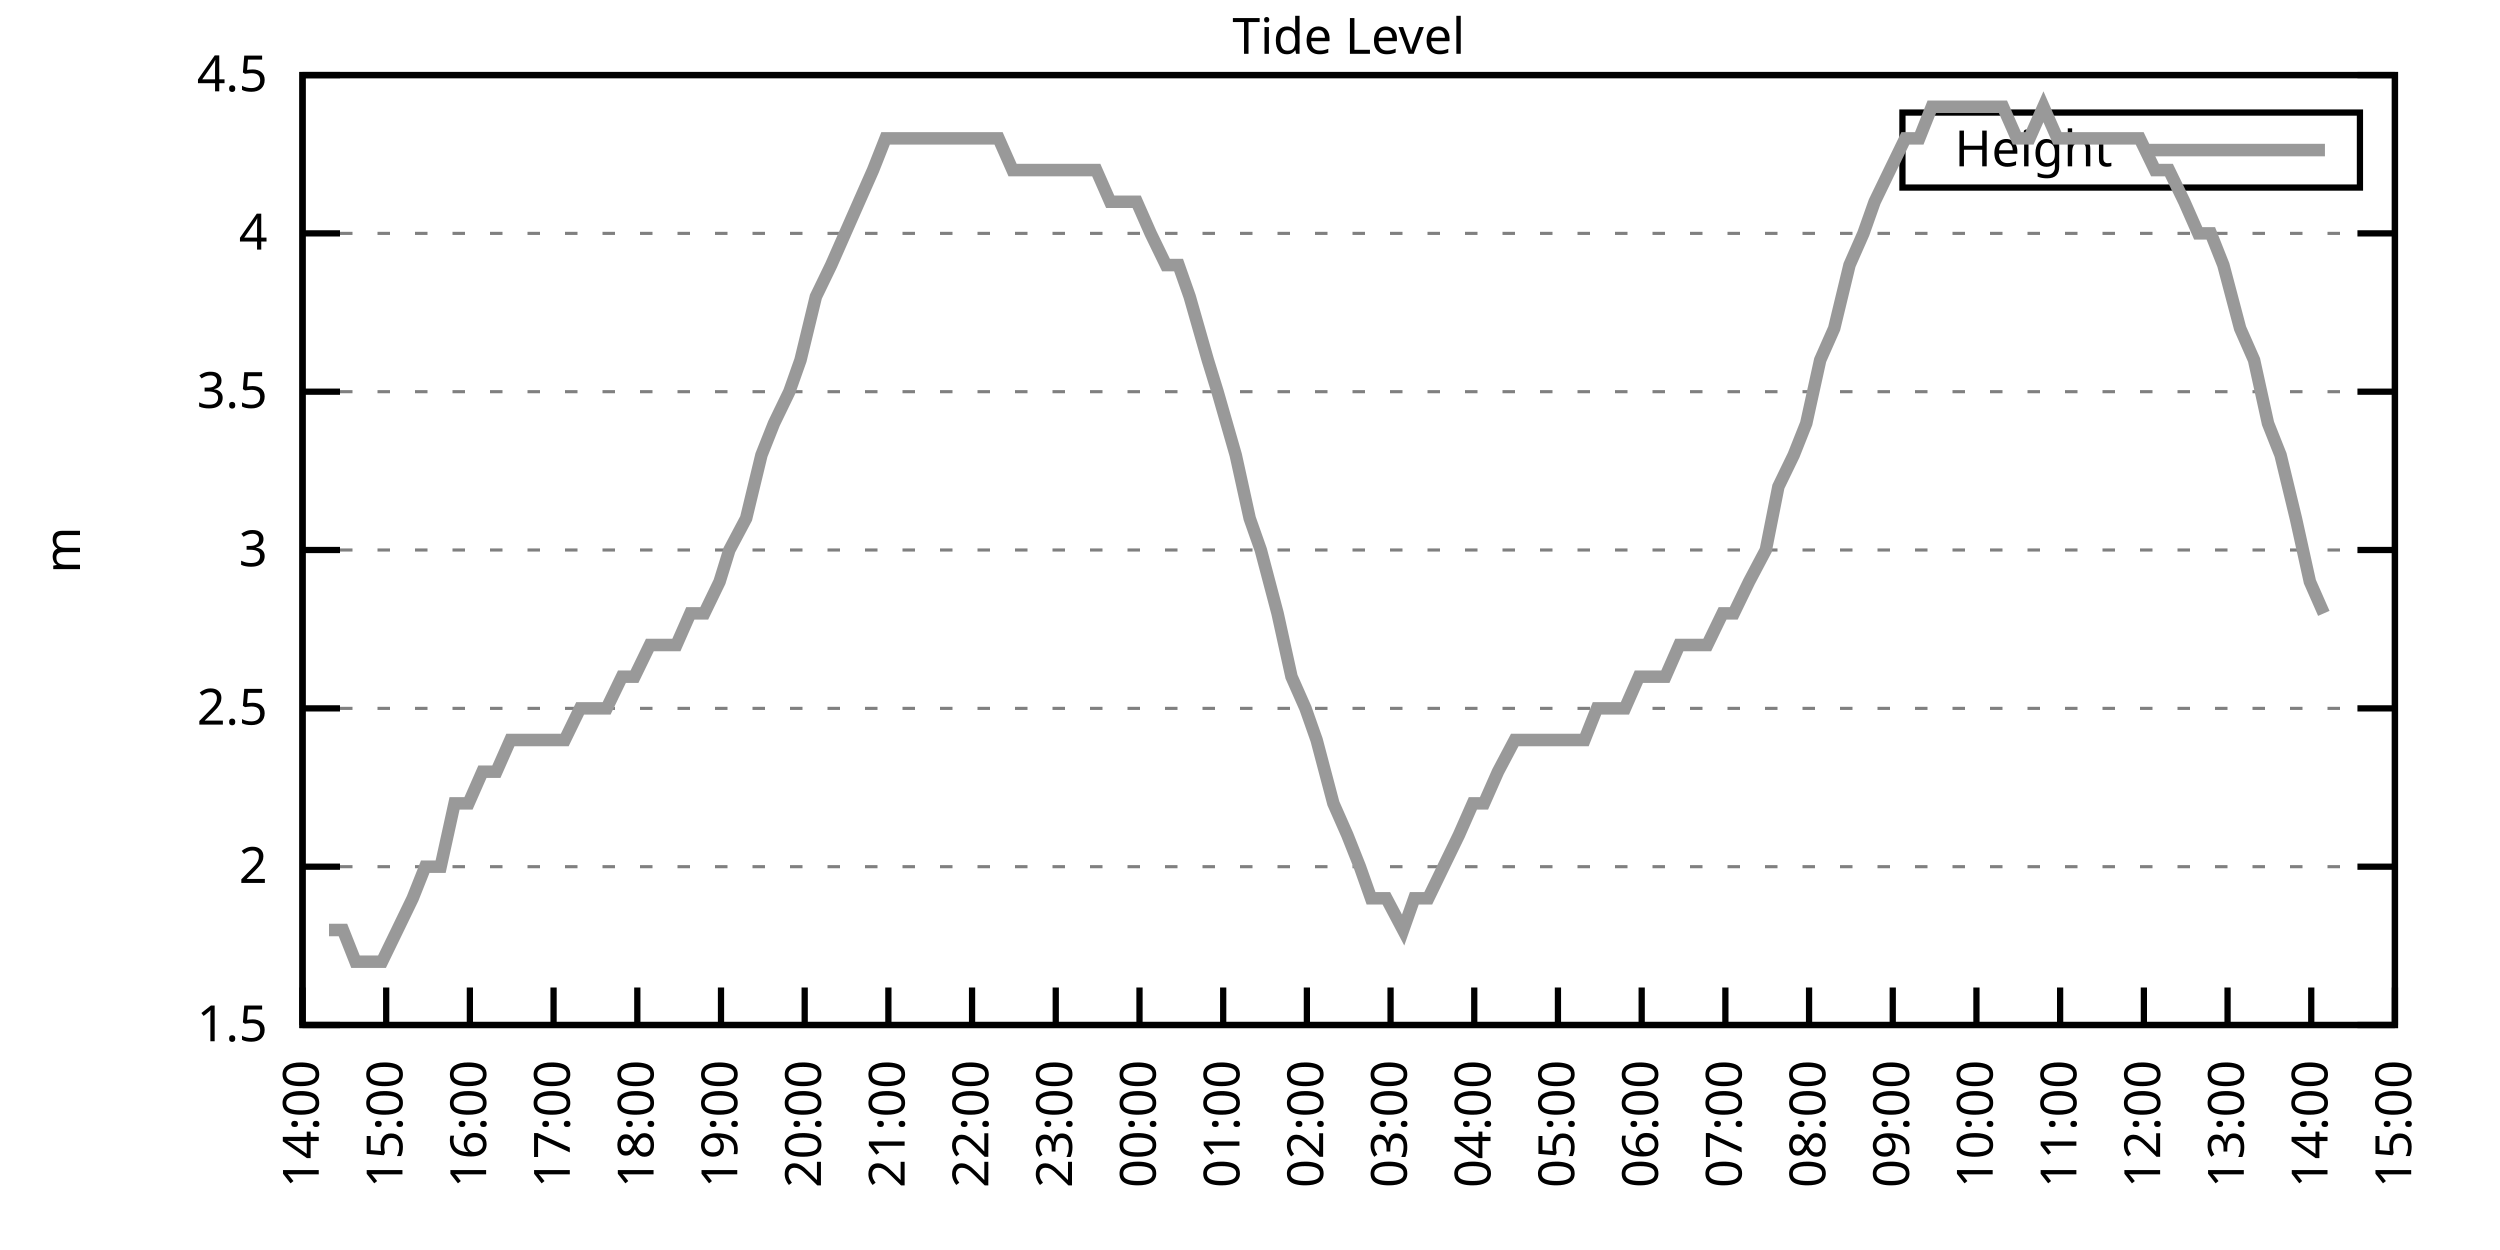
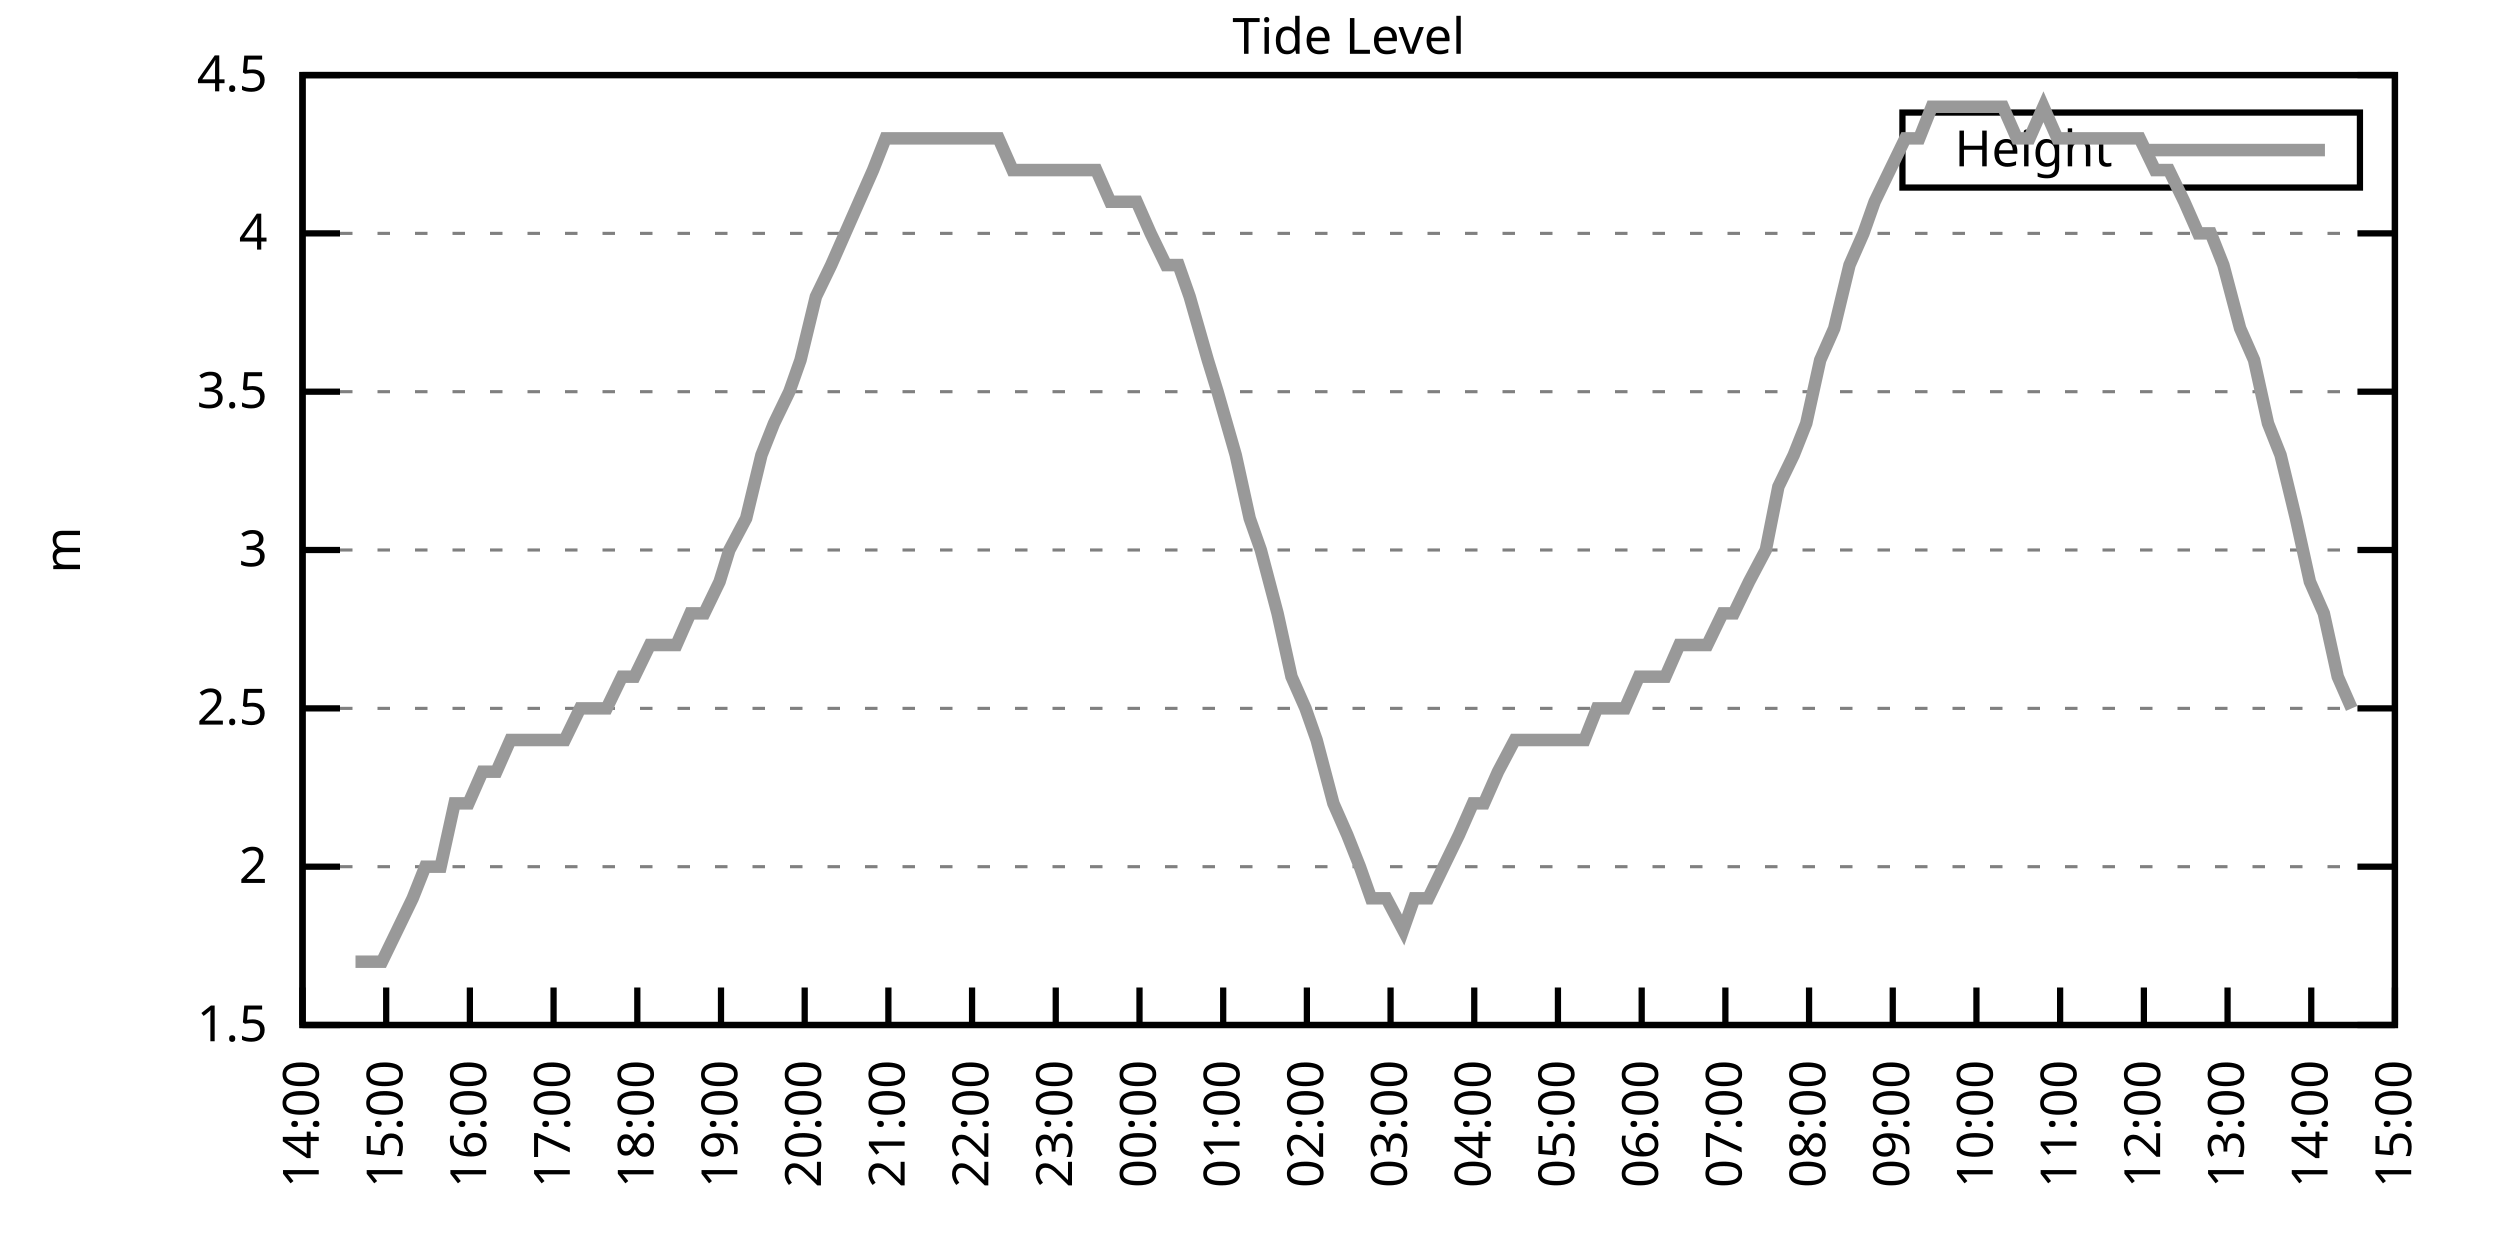
<svg xmlns="http://www.w3.org/2000/svg" xmlns:xlink="http://www.w3.org/1999/xlink" width="400" height="200" viewBox="0 0 400 200">
  <g id="gnuplot_canvas">
    <rect x="0" y="0" width="400" height="200" fill="none" />
    <defs>
      <circle id="gpDot" r="0.5" stroke-width="0.5" stroke="currentColor" />
      <path id="gpPt0" stroke-width="0.333" stroke="currentColor" d="M-1,0 h2 M0,-1 v2" />
      <path id="gpPt1" stroke-width="0.333" stroke="currentColor" d="M-1,-1 L1,1 M1,-1 L-1,1" />
      <path id="gpPt2" stroke-width="0.333" stroke="currentColor" d="M-1,0 L1,0 M0,-1 L0,1 M-1,-1 L1,1 M-1,1 L1,-1" />
      <rect id="gpPt3" stroke-width="0.333" stroke="currentColor" x="-1" y="-1" width="2" height="2" />
      <rect id="gpPt4" stroke-width="0.333" stroke="currentColor" fill="currentColor" x="-1" y="-1" width="2" height="2" />
      <circle id="gpPt5" stroke-width="0.333" stroke="currentColor" cx="0" cy="0" r="1" />
      <use xlink:href="#gpPt5" id="gpPt6" fill="currentColor" stroke="none" />
      <path id="gpPt7" stroke-width="0.333" stroke="currentColor" d="M0,-1.33 L-1.33,0.67 L1.33,0.67 z" />
      <use xlink:href="#gpPt7" id="gpPt8" fill="currentColor" stroke="none" />
      <use xlink:href="#gpPt7" id="gpPt9" stroke="currentColor" transform="rotate(180)" />
      <use xlink:href="#gpPt9" id="gpPt10" fill="currentColor" stroke="none" />
      <use xlink:href="#gpPt3" id="gpPt11" stroke="currentColor" transform="rotate(45)" />
      <use xlink:href="#gpPt11" id="gpPt12" fill="currentColor" stroke="none" />
      <path id="gpPt13" stroke-width="0.333" stroke="currentColor" d="M0,1.330 L1.265,0.411 L0.782,-1.067 L-0.782,-1.076 L-1.265,0.411 z" />
      <use xlink:href="#gpPt13" id="gpPt14" fill="currentColor" stroke="none" />
      <filter id="textbox" filterUnits="objectBoundingBox" x="0" y="0" height="1" width="1">
        <feFlood flood-color="white" flood-opacity="1" result="bgnd" />
        <feComposite in="SourceGraphic" in2="bgnd" operator="atop" />
      </filter>
      <filter id="greybox" filterUnits="objectBoundingBox" x="0" y="0" height="1" width="1">
        <feFlood flood-color="lightgrey" flood-opacity="1" result="grey" />
        <feComposite in="SourceGraphic" in2="grey" operator="atop" />
      </filter>
    </defs>
    <g fill="none" color="white" stroke="currentColor" stroke-width="1.00" stroke-linecap="butt" stroke-linejoin="miter">
</g>
    <g fill="none" color="black" stroke="currentColor" stroke-width="1.00" stroke-linecap="butt" stroke-linejoin="miter">
      <g stroke="none" shape-rendering="crispEdges">
        <polygon fill="rgb(255, 255, 255)" points="48.40,164.00 383.18,164.00 383.18,12.02 48.40,12.02 " />
      </g>
    </g>
    <g fill="none" color="black" stroke="currentColor" stroke-width="1.00" stroke-linecap="butt" stroke-linejoin="miter">
</g>
    <g fill="none" color="black" stroke="black" stroke-width="0.50" stroke-linecap="butt" stroke-linejoin="miter">
</g>
    <g fill="none" color="gray" stroke="currentColor" stroke-width="0.50" stroke-linecap="butt" stroke-linejoin="miter">
      <path stroke="gray" stroke-dasharray="2,4" class="gridline" d="M48.40,164.00 L383.19,164.00  " />
    </g>
    <g fill="none" color="gray" stroke="gray" stroke-width="1.00" stroke-linecap="butt" stroke-linejoin="miter">
</g>
    <g fill="none" color="black" stroke="currentColor" stroke-width="1.00" stroke-linecap="butt" stroke-linejoin="miter">
      <path stroke="black" d="M48.40,164.00 L54.40,164.00 M383.19,164.00 L377.19,164.00  " />
      <g transform="translate(42.80,166.60)" stroke="none" fill="black" font-family="Sans" font-size="8.00" text-anchor="end">
        <text>
          <tspan font-family="Sans"> 1.5</tspan>
        </text>
      </g>
    </g>
    <g fill="none" color="black" stroke="currentColor" stroke-width="1.00" stroke-linecap="butt" stroke-linejoin="miter">
</g>
    <g fill="none" color="black" stroke="black" stroke-width="0.50" stroke-linecap="butt" stroke-linejoin="miter">
</g>
    <g fill="none" color="gray" stroke="currentColor" stroke-width="0.50" stroke-linecap="butt" stroke-linejoin="miter">
      <path stroke="gray" stroke-dasharray="2,4" class="gridline" d="M48.40,138.67 L383.19,138.67  " />
    </g>
    <g fill="none" color="gray" stroke="gray" stroke-width="1.00" stroke-linecap="butt" stroke-linejoin="miter">
</g>
    <g fill="none" color="black" stroke="currentColor" stroke-width="1.00" stroke-linecap="butt" stroke-linejoin="miter">
      <path stroke="black" d="M48.40,138.67 L54.40,138.67 M383.19,138.67 L377.19,138.67  " />
      <g transform="translate(42.80,141.27)" stroke="none" fill="black" font-family="Sans" font-size="8.00" text-anchor="end">
        <text>
          <tspan font-family="Sans"> 2</tspan>
        </text>
      </g>
    </g>
    <g fill="none" color="black" stroke="currentColor" stroke-width="1.00" stroke-linecap="butt" stroke-linejoin="miter">
</g>
    <g fill="none" color="black" stroke="black" stroke-width="0.50" stroke-linecap="butt" stroke-linejoin="miter">
</g>
    <g fill="none" color="gray" stroke="currentColor" stroke-width="0.50" stroke-linecap="butt" stroke-linejoin="miter">
      <path stroke="gray" stroke-dasharray="2,4" class="gridline" d="M48.40,113.34 L383.19,113.34  " />
    </g>
    <g fill="none" color="gray" stroke="gray" stroke-width="1.00" stroke-linecap="butt" stroke-linejoin="miter">
</g>
    <g fill="none" color="black" stroke="currentColor" stroke-width="1.00" stroke-linecap="butt" stroke-linejoin="miter">
      <path stroke="black" d="M48.40,113.34 L54.40,113.34 M383.19,113.34 L377.19,113.34  " />
      <g transform="translate(42.80,115.94)" stroke="none" fill="black" font-family="Sans" font-size="8.00" text-anchor="end">
        <text>
          <tspan font-family="Sans"> 2.5</tspan>
        </text>
      </g>
    </g>
    <g fill="none" color="black" stroke="currentColor" stroke-width="1.00" stroke-linecap="butt" stroke-linejoin="miter">
</g>
    <g fill="none" color="black" stroke="black" stroke-width="0.50" stroke-linecap="butt" stroke-linejoin="miter">
</g>
    <g fill="none" color="gray" stroke="currentColor" stroke-width="0.50" stroke-linecap="butt" stroke-linejoin="miter">
      <path stroke="gray" stroke-dasharray="2,4" class="gridline" d="M48.40,88.00 L383.19,88.00  " />
    </g>
    <g fill="none" color="gray" stroke="gray" stroke-width="1.00" stroke-linecap="butt" stroke-linejoin="miter">
</g>
    <g fill="none" color="black" stroke="currentColor" stroke-width="1.00" stroke-linecap="butt" stroke-linejoin="miter">
      <path stroke="black" d="M48.40,88.00 L54.40,88.00 M383.19,88.00 L377.19,88.00  " />
      <g transform="translate(42.80,90.60)" stroke="none" fill="black" font-family="Sans" font-size="8.00" text-anchor="end">
        <text>
          <tspan font-family="Sans"> 3</tspan>
        </text>
      </g>
    </g>
    <g fill="none" color="black" stroke="currentColor" stroke-width="1.00" stroke-linecap="butt" stroke-linejoin="miter">
</g>
    <g fill="none" color="black" stroke="black" stroke-width="0.50" stroke-linecap="butt" stroke-linejoin="miter">
</g>
    <g fill="none" color="gray" stroke="currentColor" stroke-width="0.50" stroke-linecap="butt" stroke-linejoin="miter">
      <path stroke="gray" stroke-dasharray="2,4" class="gridline" d="M48.40,62.67 L383.19,62.67  " />
    </g>
    <g fill="none" color="gray" stroke="gray" stroke-width="1.00" stroke-linecap="butt" stroke-linejoin="miter">
</g>
    <g fill="none" color="black" stroke="currentColor" stroke-width="1.00" stroke-linecap="butt" stroke-linejoin="miter">
      <path stroke="black" d="M48.40,62.67 L54.40,62.67 M383.19,62.67 L377.19,62.67  " />
      <g transform="translate(42.80,65.27)" stroke="none" fill="black" font-family="Sans" font-size="8.00" text-anchor="end">
        <text>
          <tspan font-family="Sans"> 3.5</tspan>
        </text>
      </g>
    </g>
    <g fill="none" color="black" stroke="currentColor" stroke-width="1.00" stroke-linecap="butt" stroke-linejoin="miter">
</g>
    <g fill="none" color="black" stroke="black" stroke-width="0.50" stroke-linecap="butt" stroke-linejoin="miter">
</g>
    <g fill="none" color="gray" stroke="currentColor" stroke-width="0.50" stroke-linecap="butt" stroke-linejoin="miter">
      <path stroke="gray" stroke-dasharray="2,4" class="gridline" d="M48.40,37.34 L383.19,37.34  " />
    </g>
    <g fill="none" color="gray" stroke="gray" stroke-width="1.00" stroke-linecap="butt" stroke-linejoin="miter">
</g>
    <g fill="none" color="black" stroke="currentColor" stroke-width="1.00" stroke-linecap="butt" stroke-linejoin="miter">
      <path stroke="black" d="M48.40,37.34 L54.40,37.34 M383.19,37.34 L377.19,37.34  " />
      <g transform="translate(42.80,39.94)" stroke="none" fill="black" font-family="Sans" font-size="8.00" text-anchor="end">
        <text>
          <tspan font-family="Sans"> 4</tspan>
        </text>
      </g>
    </g>
    <g fill="none" color="black" stroke="currentColor" stroke-width="1.00" stroke-linecap="butt" stroke-linejoin="miter">
</g>
    <g fill="none" color="black" stroke="black" stroke-width="0.50" stroke-linecap="butt" stroke-linejoin="miter">
</g>
    <g fill="none" color="gray" stroke="currentColor" stroke-width="0.50" stroke-linecap="butt" stroke-linejoin="miter">
      <path stroke="gray" stroke-dasharray="2,4" class="gridline" d="M48.40,12.01 L383.19,12.01  " />
    </g>
    <g fill="none" color="gray" stroke="gray" stroke-width="1.00" stroke-linecap="butt" stroke-linejoin="miter">
</g>
    <g fill="none" color="black" stroke="currentColor" stroke-width="1.00" stroke-linecap="butt" stroke-linejoin="miter">
      <path stroke="black" d="M48.40,12.01 L54.40,12.01 M383.19,12.01 L377.19,12.01  " />
      <g transform="translate(42.80,14.61)" stroke="none" fill="black" font-family="Sans" font-size="8.00" text-anchor="end">
        <text>
          <tspan font-family="Sans"> 4.5</tspan>
        </text>
      </g>
    </g>
    <g fill="none" color="black" stroke="currentColor" stroke-width="1.00" stroke-linecap="butt" stroke-linejoin="miter">
      <path stroke="black" d="M48.40,164.00 L48.40,158.00  " />
      <g transform="translate(51.00,169.60) rotate(270.00)" stroke="none" fill="black" font-family="Sans" font-size="8.00" text-anchor="end">
        <text>
          <tspan font-family="Sans">14:00</tspan>
        </text>
      </g>
    </g>
    <g fill="none" color="black" stroke="currentColor" stroke-width="1.00" stroke-linecap="butt" stroke-linejoin="miter">
      <path stroke="black" d="M61.79,164.00 L61.79,158.00  " />
      <g transform="translate(64.39,169.60) rotate(270.00)" stroke="none" fill="black" font-family="Sans" font-size="8.00" text-anchor="end">
        <text>
          <tspan font-family="Sans">15:00</tspan>
        </text>
      </g>
    </g>
    <g fill="none" color="black" stroke="currentColor" stroke-width="1.00" stroke-linecap="butt" stroke-linejoin="miter">
      <path stroke="black" d="M75.18,164.00 L75.18,158.00  " />
      <g transform="translate(77.78,169.60) rotate(270.00)" stroke="none" fill="black" font-family="Sans" font-size="8.00" text-anchor="end">
        <text>
          <tspan font-family="Sans">16:00</tspan>
        </text>
      </g>
    </g>
    <g fill="none" color="black" stroke="currentColor" stroke-width="1.00" stroke-linecap="butt" stroke-linejoin="miter">
      <path stroke="black" d="M88.57,164.00 L88.57,158.00  " />
      <g transform="translate(91.17,169.60) rotate(270.00)" stroke="none" fill="black" font-family="Sans" font-size="8.00" text-anchor="end">
        <text>
          <tspan font-family="Sans">17:00</tspan>
        </text>
      </g>
    </g>
    <g fill="none" color="black" stroke="currentColor" stroke-width="1.00" stroke-linecap="butt" stroke-linejoin="miter">
      <path stroke="black" d="M101.97,164.00 L101.97,158.00  " />
      <g transform="translate(104.57,169.60) rotate(270.00)" stroke="none" fill="black" font-family="Sans" font-size="8.00" text-anchor="end">
        <text>
          <tspan font-family="Sans">18:00</tspan>
        </text>
      </g>
    </g>
    <g fill="none" color="black" stroke="currentColor" stroke-width="1.00" stroke-linecap="butt" stroke-linejoin="miter">
      <path stroke="black" d="M115.36,164.00 L115.36,158.00  " />
      <g transform="translate(117.96,169.60) rotate(270.00)" stroke="none" fill="black" font-family="Sans" font-size="8.00" text-anchor="end">
        <text>
          <tspan font-family="Sans">19:00</tspan>
        </text>
      </g>
    </g>
    <g fill="none" color="black" stroke="currentColor" stroke-width="1.00" stroke-linecap="butt" stroke-linejoin="miter">
      <path stroke="black" d="M128.75,164.00 L128.75,158.00  " />
      <g transform="translate(131.35,169.60) rotate(270.00)" stroke="none" fill="black" font-family="Sans" font-size="8.00" text-anchor="end">
        <text>
          <tspan font-family="Sans">20:00</tspan>
        </text>
      </g>
    </g>
    <g fill="none" color="black" stroke="currentColor" stroke-width="1.00" stroke-linecap="butt" stroke-linejoin="miter">
      <path stroke="black" d="M142.14,164.00 L142.14,158.00  " />
      <g transform="translate(144.74,169.60) rotate(270.00)" stroke="none" fill="black" font-family="Sans" font-size="8.00" text-anchor="end">
        <text>
          <tspan font-family="Sans">21:00</tspan>
        </text>
      </g>
    </g>
    <g fill="none" color="black" stroke="currentColor" stroke-width="1.00" stroke-linecap="butt" stroke-linejoin="miter">
      <path stroke="black" d="M155.53,164.00 L155.53,158.00  " />
      <g transform="translate(158.13,169.60) rotate(270.00)" stroke="none" fill="black" font-family="Sans" font-size="8.00" text-anchor="end">
        <text>
          <tspan font-family="Sans">22:00</tspan>
        </text>
      </g>
    </g>
    <g fill="none" color="black" stroke="currentColor" stroke-width="1.00" stroke-linecap="butt" stroke-linejoin="miter">
      <path stroke="black" d="M168.92,164.00 L168.92,158.00  " />
      <g transform="translate(171.52,169.60) rotate(270.00)" stroke="none" fill="black" font-family="Sans" font-size="8.00" text-anchor="end">
        <text>
          <tspan font-family="Sans">23:00</tspan>
        </text>
      </g>
    </g>
    <g fill="none" color="black" stroke="currentColor" stroke-width="1.00" stroke-linecap="butt" stroke-linejoin="miter">
      <path stroke="black" d="M182.32,164.00 L182.32,158.00  " />
      <g transform="translate(184.92,169.60) rotate(270.00)" stroke="none" fill="black" font-family="Sans" font-size="8.00" text-anchor="end">
        <text>
          <tspan font-family="Sans">00:00</tspan>
        </text>
      </g>
    </g>
    <g fill="none" color="black" stroke="currentColor" stroke-width="1.00" stroke-linecap="butt" stroke-linejoin="miter">
      <path stroke="black" d="M195.71,164.00 L195.71,158.00  " />
      <g transform="translate(198.31,169.60) rotate(270.00)" stroke="none" fill="black" font-family="Sans" font-size="8.00" text-anchor="end">
        <text>
          <tspan font-family="Sans">01:00</tspan>
        </text>
      </g>
    </g>
    <g fill="none" color="black" stroke="currentColor" stroke-width="1.00" stroke-linecap="butt" stroke-linejoin="miter">
      <path stroke="black" d="M209.10,164.00 L209.10,158.00  " />
      <g transform="translate(211.70,169.60) rotate(270.00)" stroke="none" fill="black" font-family="Sans" font-size="8.00" text-anchor="end">
        <text>
          <tspan font-family="Sans">02:00</tspan>
        </text>
      </g>
    </g>
    <g fill="none" color="black" stroke="currentColor" stroke-width="1.00" stroke-linecap="butt" stroke-linejoin="miter">
      <path stroke="black" d="M222.49,164.00 L222.49,158.00  " />
      <g transform="translate(225.09,169.60) rotate(270.00)" stroke="none" fill="black" font-family="Sans" font-size="8.00" text-anchor="end">
        <text>
          <tspan font-family="Sans">03:00</tspan>
        </text>
      </g>
    </g>
    <g fill="none" color="black" stroke="currentColor" stroke-width="1.00" stroke-linecap="butt" stroke-linejoin="miter">
      <path stroke="black" d="M235.88,164.00 L235.88,158.00  " />
      <g transform="translate(238.48,169.60) rotate(270.00)" stroke="none" fill="black" font-family="Sans" font-size="8.00" text-anchor="end">
        <text>
          <tspan font-family="Sans">04:00</tspan>
        </text>
      </g>
    </g>
    <g fill="none" color="black" stroke="currentColor" stroke-width="1.00" stroke-linecap="butt" stroke-linejoin="miter">
      <path stroke="black" d="M249.27,164.00 L249.27,158.00  " />
      <g transform="translate(251.87,169.60) rotate(270.00)" stroke="none" fill="black" font-family="Sans" font-size="8.00" text-anchor="end">
        <text>
          <tspan font-family="Sans">05:00</tspan>
        </text>
      </g>
    </g>
    <g fill="none" color="black" stroke="currentColor" stroke-width="1.00" stroke-linecap="butt" stroke-linejoin="miter">
      <path stroke="black" d="M262.67,164.00 L262.67,158.00  " />
      <g transform="translate(265.27,169.60) rotate(270.00)" stroke="none" fill="black" font-family="Sans" font-size="8.00" text-anchor="end">
        <text>
          <tspan font-family="Sans">06:00</tspan>
        </text>
      </g>
    </g>
    <g fill="none" color="black" stroke="currentColor" stroke-width="1.00" stroke-linecap="butt" stroke-linejoin="miter">
      <path stroke="black" d="M276.06,164.00 L276.06,158.00  " />
      <g transform="translate(278.66,169.60) rotate(270.00)" stroke="none" fill="black" font-family="Sans" font-size="8.00" text-anchor="end">
        <text>
          <tspan font-family="Sans">07:00</tspan>
        </text>
      </g>
    </g>
    <g fill="none" color="black" stroke="currentColor" stroke-width="1.00" stroke-linecap="butt" stroke-linejoin="miter">
      <path stroke="black" d="M289.45,164.00 L289.45,158.00  " />
      <g transform="translate(292.05,169.60) rotate(270.00)" stroke="none" fill="black" font-family="Sans" font-size="8.00" text-anchor="end">
        <text>
          <tspan font-family="Sans">08:00</tspan>
        </text>
      </g>
    </g>
    <g fill="none" color="black" stroke="currentColor" stroke-width="1.00" stroke-linecap="butt" stroke-linejoin="miter">
      <path stroke="black" d="M302.84,164.00 L302.84,158.00  " />
      <g transform="translate(305.44,169.60) rotate(270.00)" stroke="none" fill="black" font-family="Sans" font-size="8.00" text-anchor="end">
        <text>
          <tspan font-family="Sans">09:00</tspan>
        </text>
      </g>
    </g>
    <g fill="none" color="black" stroke="currentColor" stroke-width="1.00" stroke-linecap="butt" stroke-linejoin="miter">
      <path stroke="black" d="M316.23,164.00 L316.23,158.00  " />
      <g transform="translate(318.83,169.60) rotate(270.00)" stroke="none" fill="black" font-family="Sans" font-size="8.00" text-anchor="end">
        <text>
          <tspan font-family="Sans">10:00</tspan>
        </text>
      </g>
    </g>
    <g fill="none" color="black" stroke="currentColor" stroke-width="1.00" stroke-linecap="butt" stroke-linejoin="miter">
      <path stroke="black" d="M329.62,164.00 L329.62,158.00  " />
      <g transform="translate(332.22,169.60) rotate(270.00)" stroke="none" fill="black" font-family="Sans" font-size="8.00" text-anchor="end">
        <text>
          <tspan font-family="Sans">11:00</tspan>
        </text>
      </g>
    </g>
    <g fill="none" color="black" stroke="currentColor" stroke-width="1.00" stroke-linecap="butt" stroke-linejoin="miter">
      <path stroke="black" d="M343.02,164.00 L343.02,158.00  " />
      <g transform="translate(345.62,169.60) rotate(270.00)" stroke="none" fill="black" font-family="Sans" font-size="8.00" text-anchor="end">
        <text>
          <tspan font-family="Sans">12:00</tspan>
        </text>
      </g>
    </g>
    <g fill="none" color="black" stroke="currentColor" stroke-width="1.00" stroke-linecap="butt" stroke-linejoin="miter">
      <path stroke="black" d="M356.41,164.00 L356.41,158.00  " />
      <g transform="translate(359.01,169.60) rotate(270.00)" stroke="none" fill="black" font-family="Sans" font-size="8.00" text-anchor="end">
        <text>
          <tspan font-family="Sans">13:00</tspan>
        </text>
      </g>
    </g>
    <g fill="none" color="black" stroke="currentColor" stroke-width="1.00" stroke-linecap="butt" stroke-linejoin="miter">
      <path stroke="black" d="M369.80,164.00 L369.80,158.00  " />
      <g transform="translate(372.40,169.60) rotate(270.00)" stroke="none" fill="black" font-family="Sans" font-size="8.00" text-anchor="end">
        <text>
          <tspan font-family="Sans">14:00</tspan>
        </text>
      </g>
    </g>
    <g fill="none" color="black" stroke="currentColor" stroke-width="1.00" stroke-linecap="butt" stroke-linejoin="miter">
      <path stroke="black" d="M383.19,164.00 L383.19,158.00  " />
      <g transform="translate(385.79,169.60) rotate(270.00)" stroke="none" fill="black" font-family="Sans" font-size="8.00" text-anchor="end">
        <text>
          <tspan font-family="Sans">15:00</tspan>
        </text>
      </g>
    </g>
    <g fill="none" color="black" stroke="currentColor" stroke-width="1.00" stroke-linecap="butt" stroke-linejoin="miter">
</g>
    <g fill="none" color="black" stroke="currentColor" stroke-width="1.00" stroke-linecap="butt" stroke-linejoin="miter">
      <path stroke="black" d="M48.40,12.01 L48.40,164.00 L383.19,164.00 L383.19,12.01 L48.40,12.01 Z  " />
    </g>
    <g fill="none" color="black" stroke="currentColor" stroke-width="1.00" stroke-linecap="butt" stroke-linejoin="miter">
</g>
    <g fill="none" color="black" stroke="currentColor" stroke-width="1.00" stroke-linecap="butt" stroke-linejoin="miter">
      <path stroke="black" d="M304.39,30.01 L304.39,18.01 L377.59,18.01 L377.59,30.01 L304.39,30.01 Z  " />
    </g>
    <g id="Tide_level_plot_1">
      <g fill="none" color="white" stroke="black" stroke-width="2.00" stroke-linecap="butt" stroke-linejoin="miter">
</g>
      <g fill="none" color="black" stroke="currentColor" stroke-width="2.00" stroke-linecap="butt" stroke-linejoin="miter">
        <g transform="translate(337.99,26.61)" stroke="none" fill="black" font-family="Sans" font-size="8.00" text-anchor="end">
          <text>
            <tspan font-family="Sans">Height</tspan>
          </text>
        </g>
      </g>
      <g fill="none" color="black" stroke="currentColor" stroke-width="2.00" stroke-linecap="butt" stroke-linejoin="miter">
-         <path stroke="rgb(153, 153, 153)" d="M343.59,24.01 L371.99,24.01 M52.64,148.80 L54.87,148.80 L56.88,153.87 L59.11,153.87 L61.12,153.87 L63.58,148.80   L66.03,143.73 L68.04,138.67 L70.50,138.67 L72.73,128.54 L74.96,128.54 L77.19,123.47 L79.42,123.47 L81.66,118.40   L83.66,118.40 L85.90,118.40 L87.91,118.40 L90.36,118.40 L92.82,113.34 L95.05,113.34 L97.06,113.34 L99.51,108.27   L101.52,108.27 L103.98,103.20 L105.98,103.20 L108.22,103.20 L110.45,98.14 L112.68,98.14 L115.13,93.07 L116.70,88.00   L119.38,82.94 L121.83,72.81 L123.84,67.74 L126.29,62.67 L128.08,57.61 L130.54,47.47 L132.99,42.41 L135.22,37.34   L137.45,32.28 L139.69,27.21 L141.69,22.14 L144.15,22.14 L146.38,22.14 L148.61,22.14 L150.85,22.14 L153.08,22.14   L154.86,22.14 L157.32,22.14 L159.77,22.14 L162.01,27.21 L164.01,27.21 L166.02,27.21 L168.03,27.21 L170.49,27.21   L172.94,27.21 L175.40,27.21 L177.63,32.28 L179.64,32.28 L181.87,32.28 L184.10,37.34 L186.56,42.41 L188.57,42.41   L190.35,47.47 L193.25,57.61 L194.81,62.67 L197.72,72.81 L199.95,82.94 L201.73,88.00 L204.41,98.14 L206.64,108.27   L208.88,113.34 L210.66,118.40 L213.34,128.54 L215.57,133.60 L217.58,138.67 L219.37,143.73 L221.82,143.73 L224.50,148.80   L226.29,143.73 L228.52,143.73 L230.97,138.67 L233.43,133.60 L235.66,128.54 L237.44,128.54 L239.68,123.47 L242.36,118.40   L244.36,118.40 L246.37,118.40 L249.05,118.40 L251.28,118.40 L253.51,118.40 L255.52,113.34 L257.98,113.34 L259.99,113.34   L262.22,108.27 L264.45,108.27 L266.46,108.27 L268.69,103.20 L270.92,103.20 L273.16,103.20 L275.61,98.14 L277.40,98.14   L279.85,93.07 L282.53,88.00 L284.54,77.87 L286.99,72.81 L289.00,67.74 L291.23,57.61 L293.47,52.54 L295.92,42.41   L298.15,37.34 L299.94,32.28 L302.39,27.21 L304.85,22.14 L307.08,22.14 L309.09,17.08 L311.54,17.08 L313.78,17.08   L315.56,17.08 L318.24,17.08 L320.47,17.08 L322.70,22.14 L324.71,22.14 L326.95,17.08 L329.18,22.14 L331.41,22.14   L333.86,22.14 L335.87,22.14 L338.10,22.14 L340.56,22.14 L342.35,22.14 L344.80,27.21 L347.03,27.21 L349.49,32.28   L351.72,37.34 L353.73,37.34 L355.74,42.41 L358.42,52.54 L360.65,57.61 L362.88,67.74 L364.89,72.81 L367.34,82.94   L369.58,93.07 L371.81,98.14  " />
+         <path stroke="rgb(153, 153, 153)" d="M343.59,24.01 L371.99,24.01 M56.88,153.87 L59.11,153.87 L61.12,153.87 L63.58,148.80 L66.03,143.73 L68.04,138.67   L70.50,138.67 L72.73,128.54 L74.96,128.54 L77.19,123.47 L79.42,123.47 L81.66,118.40 L83.66,118.40 L85.90,118.40   L87.91,118.40 L90.36,118.40 L92.82,113.34 L95.05,113.34 L97.06,113.34 L99.51,108.27 L101.52,108.27 L103.98,103.20   L105.98,103.20 L108.22,103.20 L110.45,98.14 L112.68,98.14 L115.13,93.07 L116.70,88.00 L119.38,82.94 L121.83,72.81   L123.84,67.74 L126.29,62.67 L128.08,57.61 L130.54,47.47 L132.99,42.41 L135.22,37.34 L137.45,32.28 L139.69,27.21   L141.69,22.14 L144.15,22.14 L146.38,22.14 L148.61,22.14 L150.85,22.14 L153.08,22.14 L154.86,22.14 L157.32,22.14   L159.77,22.14 L162.01,27.21 L164.01,27.21 L166.02,27.21 L168.03,27.21 L170.49,27.21 L172.94,27.21 L175.40,27.21   L177.63,32.28 L179.64,32.28 L181.87,32.28 L184.10,37.34 L186.56,42.41 L188.57,42.41 L190.35,47.47 L193.25,57.61   L194.81,62.67 L197.72,72.81 L199.95,82.94 L201.73,88.00 L204.41,98.14 L206.64,108.27 L208.88,113.34 L210.66,118.40   L213.34,128.54 L215.57,133.60 L217.58,138.67 L219.37,143.73 L221.82,143.73 L224.50,148.80 L226.29,143.73 L228.52,143.73   L230.97,138.67 L233.43,133.60 L235.66,128.54 L237.44,128.54 L239.68,123.47 L242.36,118.40 L244.36,118.40 L246.37,118.40   L249.05,118.40 L251.28,118.40 L253.51,118.40 L255.52,113.34 L257.98,113.34 L259.99,113.34 L262.22,108.27 L264.45,108.27   L266.46,108.27 L268.69,103.20 L270.92,103.20 L273.16,103.20 L275.61,98.14 L277.40,98.14 L279.85,93.07 L282.53,88.00   L284.54,77.87 L286.99,72.81 L289.00,67.74 L291.23,57.61 L293.47,52.54 L295.92,42.41 L298.15,37.34 L299.94,32.28   L302.39,27.21 L304.85,22.14 L307.08,22.14 L309.09,17.08 L311.54,17.08 L313.78,17.08 L315.56,17.08 L318.24,17.08   L320.47,17.08 L322.70,22.14 L324.71,22.14 L326.95,17.08 L329.18,22.14 L331.41,22.14 L333.86,22.14 L335.87,22.14   L338.10,22.14 L340.56,22.14 L342.35,22.14 L344.80,27.21 L347.03,27.21 L349.49,32.28 L351.72,37.34 L353.73,37.34   L355.74,42.41 L358.42,52.54 L360.65,57.61 L362.88,67.74 L364.89,72.81 L367.34,82.94 L369.58,93.07 L371.81,98.14   L374.04,108.27 L376.27,113.34  " />
      </g>
    </g>
    <g fill="none" color="black" stroke="currentColor" stroke-width="2.00" stroke-linecap="butt" stroke-linejoin="miter">
</g>
    <g fill="none" color="black" stroke="black" stroke-width="1.00" stroke-linecap="butt" stroke-linejoin="miter">
</g>
    <g fill="none" color="black" stroke="currentColor" stroke-width="1.00" stroke-linecap="butt" stroke-linejoin="miter">
      <path stroke="black" d="M48.40,12.01 L48.40,164.00 L383.19,164.00 L383.19,12.01 L48.40,12.01 Z  " />
      <g transform="translate(12.80,88.01) rotate(270.00)" stroke="none" fill="black" font-family="Sans" font-size="8.00" text-anchor="middle">
        <text>
          <tspan font-family="Sans">m</tspan>
        </text>
      </g>
    </g>
    <g fill="none" color="black" stroke="currentColor" stroke-width="1.00" stroke-linecap="butt" stroke-linejoin="miter">
</g>
    <g fill="none" color="black" stroke="currentColor" stroke-width="1.00" stroke-linecap="butt" stroke-linejoin="miter">
      <g transform="translate(215.79,8.61)" stroke="none" fill="black" font-family="Sans" font-size="8.00" text-anchor="middle">
        <text>
          <tspan font-family="Sans">Tide Level</tspan>
        </text>
      </g>
    </g>
    <g fill="none" color="black" stroke="currentColor" stroke-width="1.00" stroke-linecap="butt" stroke-linejoin="miter">
</g>
  </g>
</svg>
